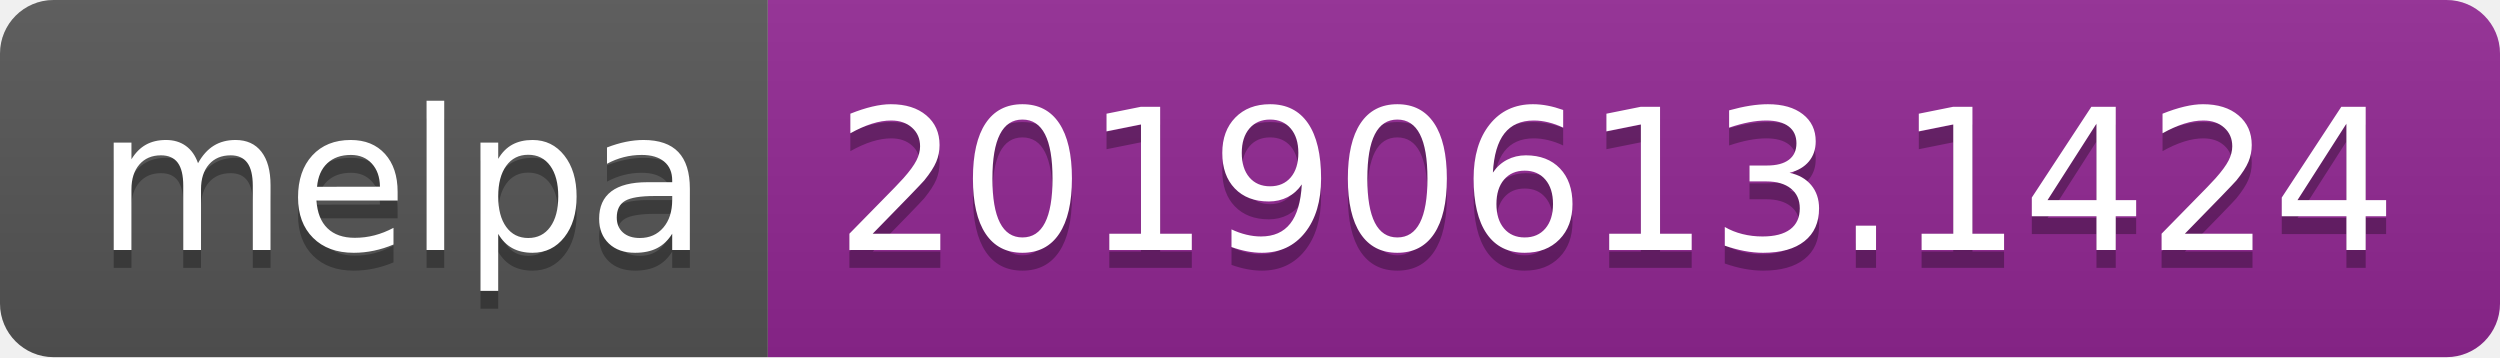
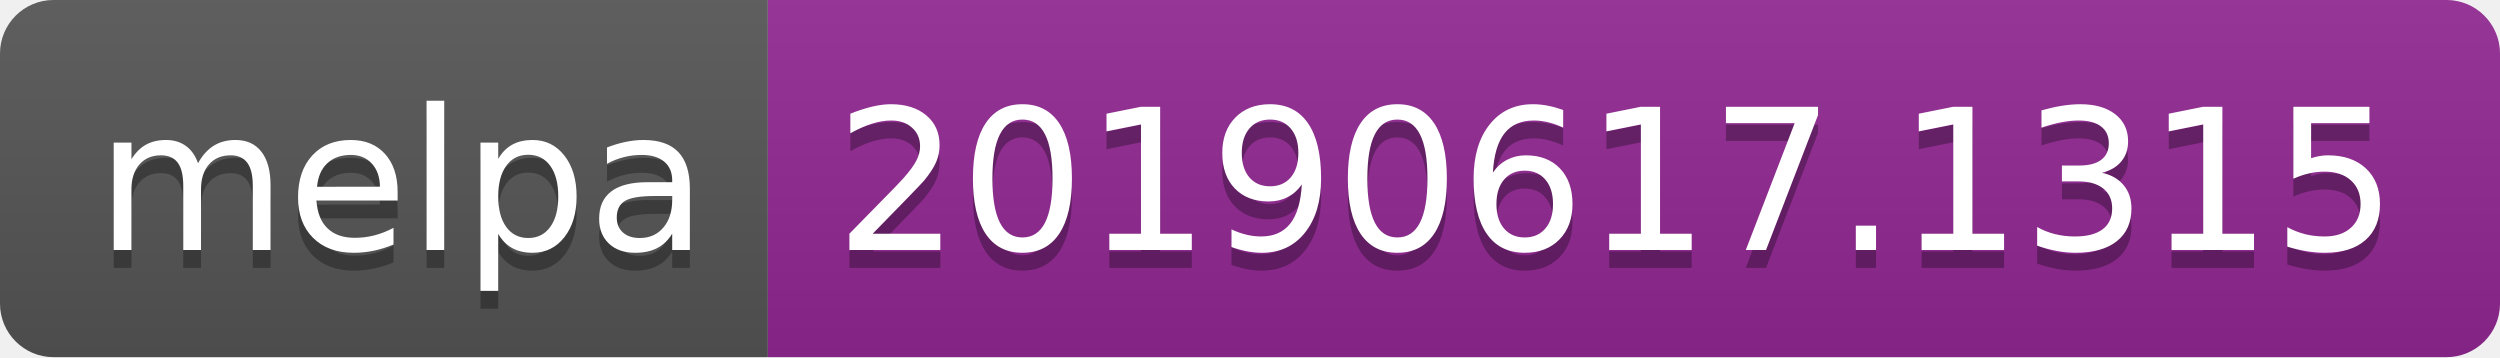
<svg xmlns="http://www.w3.org/2000/svg" width="140" height="20">
  <linearGradient id="b" x2="0" y2="100%">
    <stop offset="0" stop-color="#bbb" stop-opacity=".1" />
    <stop offset="1" stop-opacity=".1" />
  </linearGradient>
  <clipPath id="a">
    <rect width="140" height="20" rx="3" fill="#fff" />
  </clipPath>
  <g clip-path="url(#a)">
    <path fill="#555" d="M0 0h43v20H0z" />
    <path fill="#922793" d="M43 0h97v20H43z" />
    <path fill="url(#b)" d="M0 0h140v20H0z" />
  </g>
  <g fill="#fff" text-anchor="middle" font-family="DejaVu Sans,Verdana,Geneva,sans-serif" font-size="110">
    <text x="225" y="150" fill="#010101" fill-opacity=".3" transform="scale(.1)" textLength="330">melpa</text>
    <text x="225" y="140" transform="scale(.1)" textLength="330">melpa</text>
-     <text x="905" y="150" fill="#010101" fill-opacity=".3" transform="scale(.1)" textLength="870">20190613.1424</text>
-     <text x="905" y="140" transform="scale(.1)" textLength="870">20190613.1424</text>
+     <text x="905" y="150" fill="#010101" fill-opacity=".3" transform="scale(.1)" textLength="870">20190617.1315</text>
+     <text x="905" y="140" transform="scale(.1)" textLength="870">20190617.1315</text>
  </g>
</svg>
